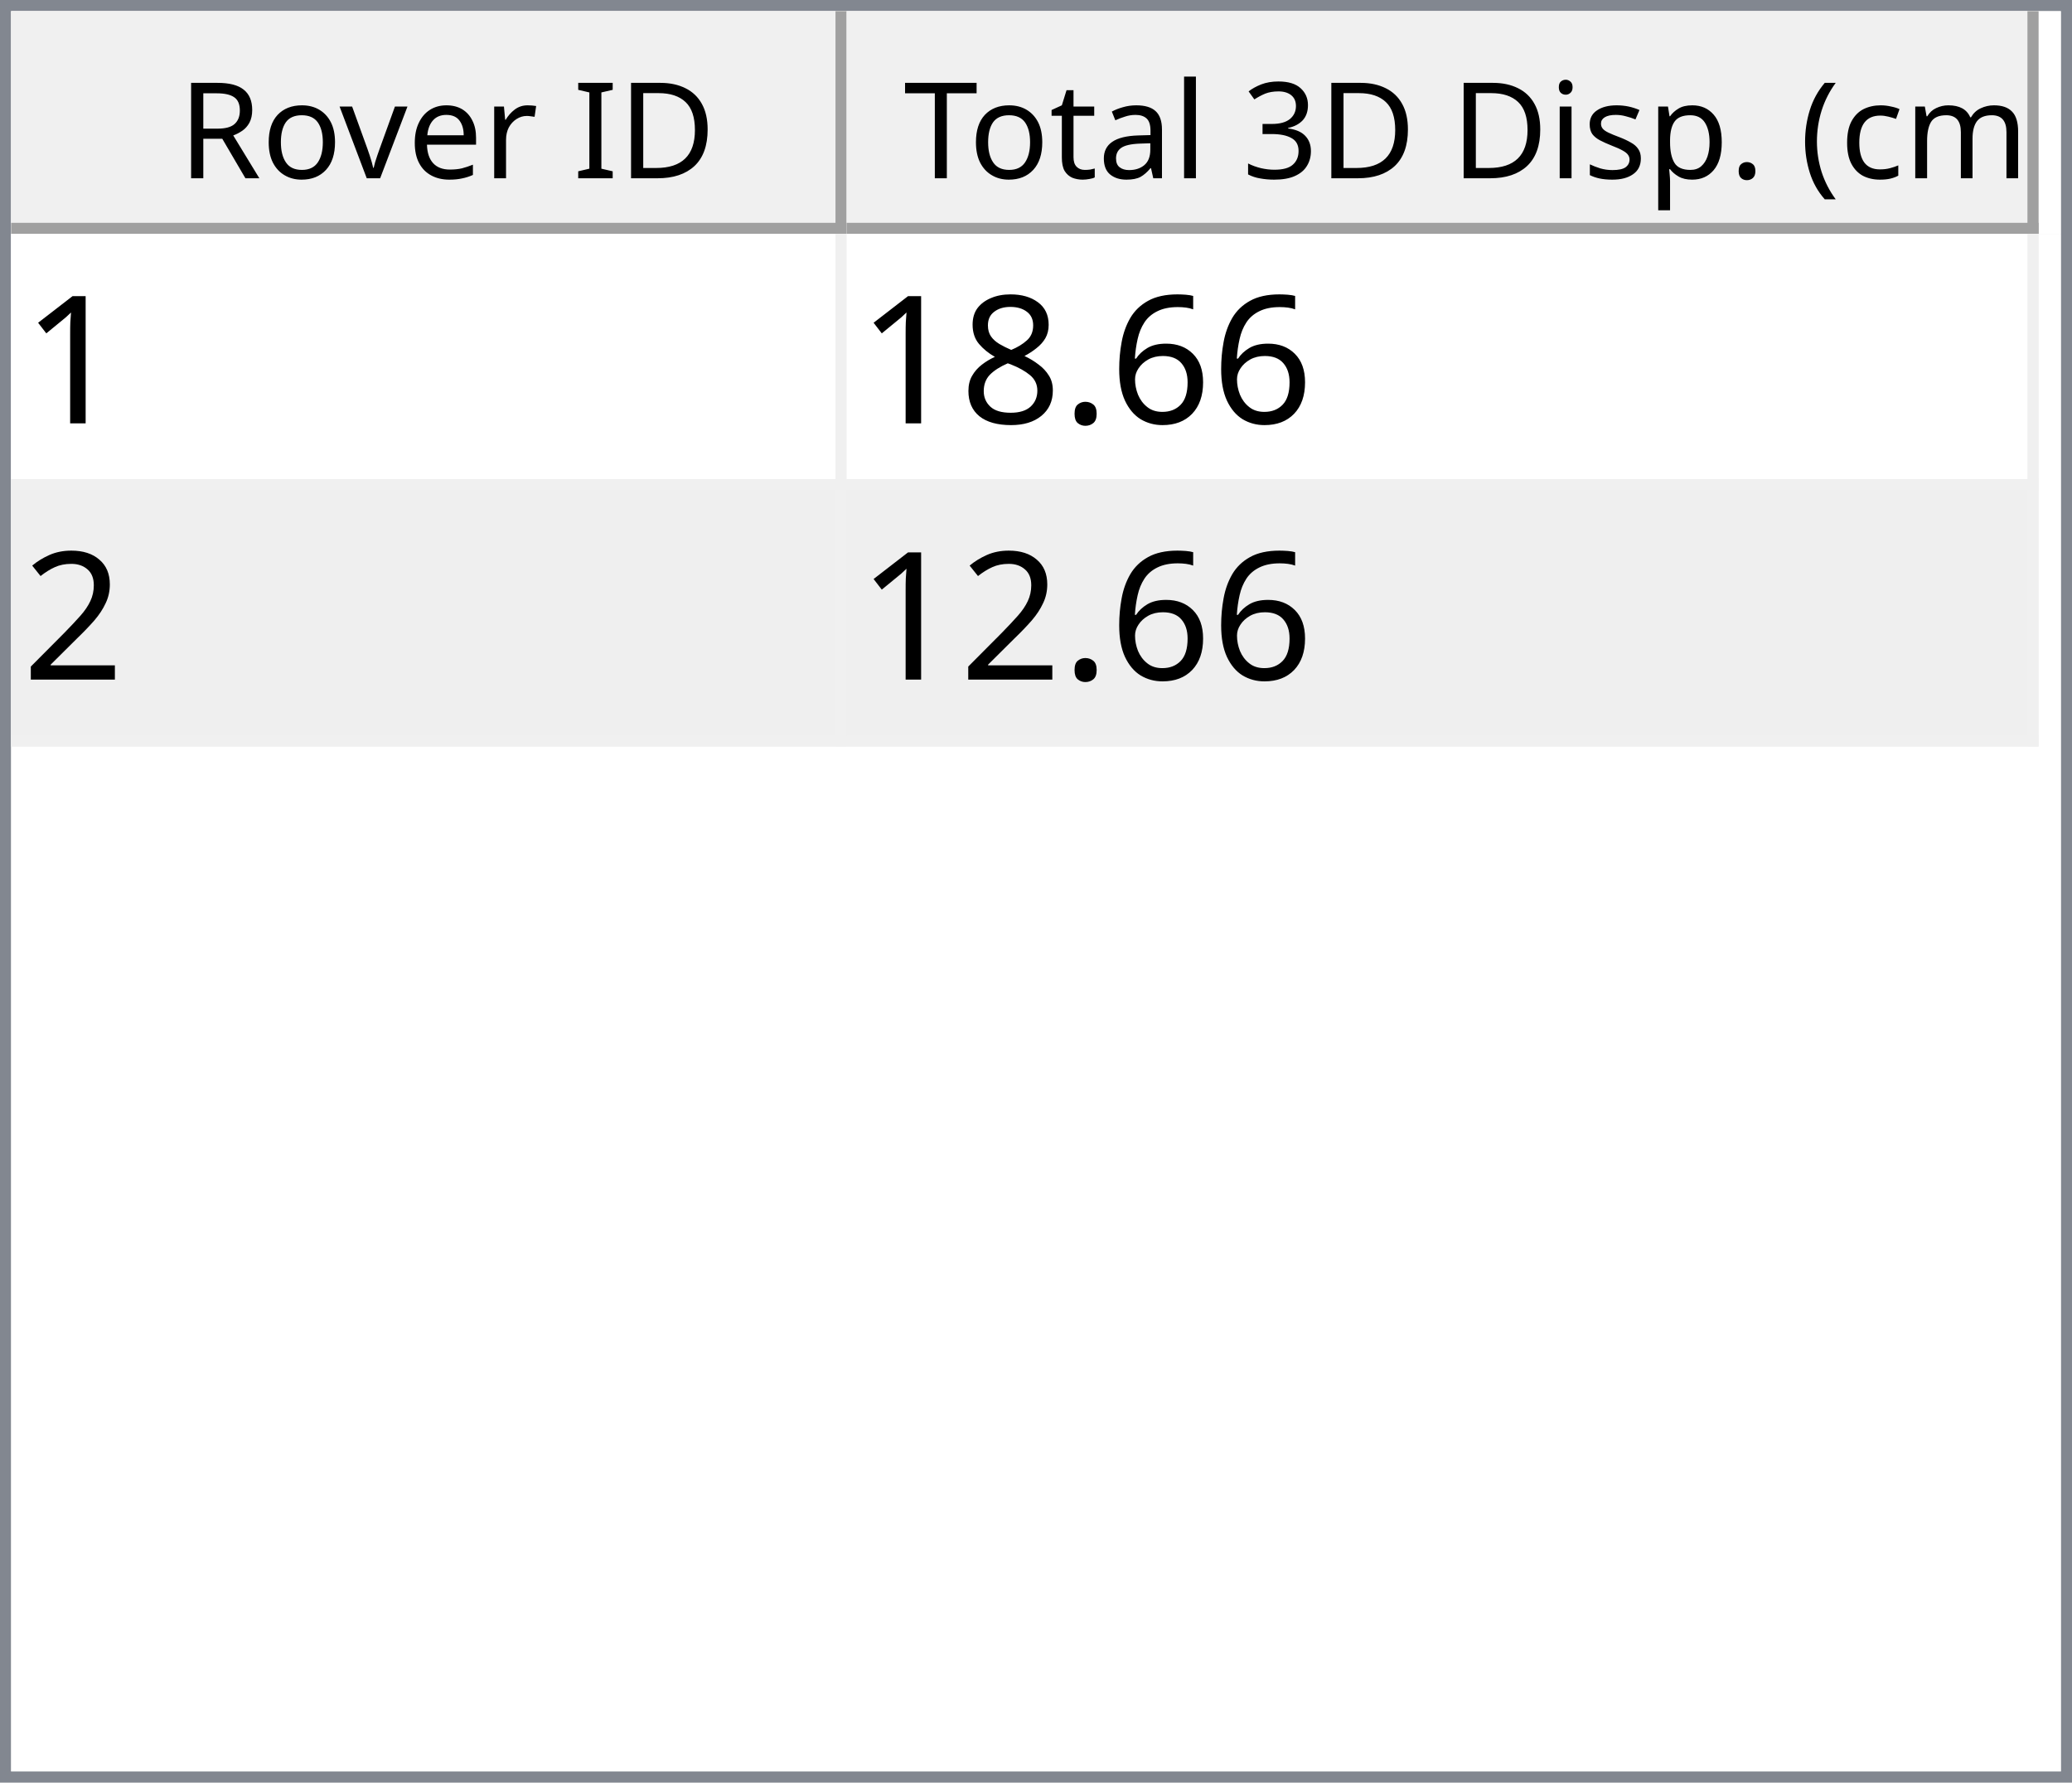
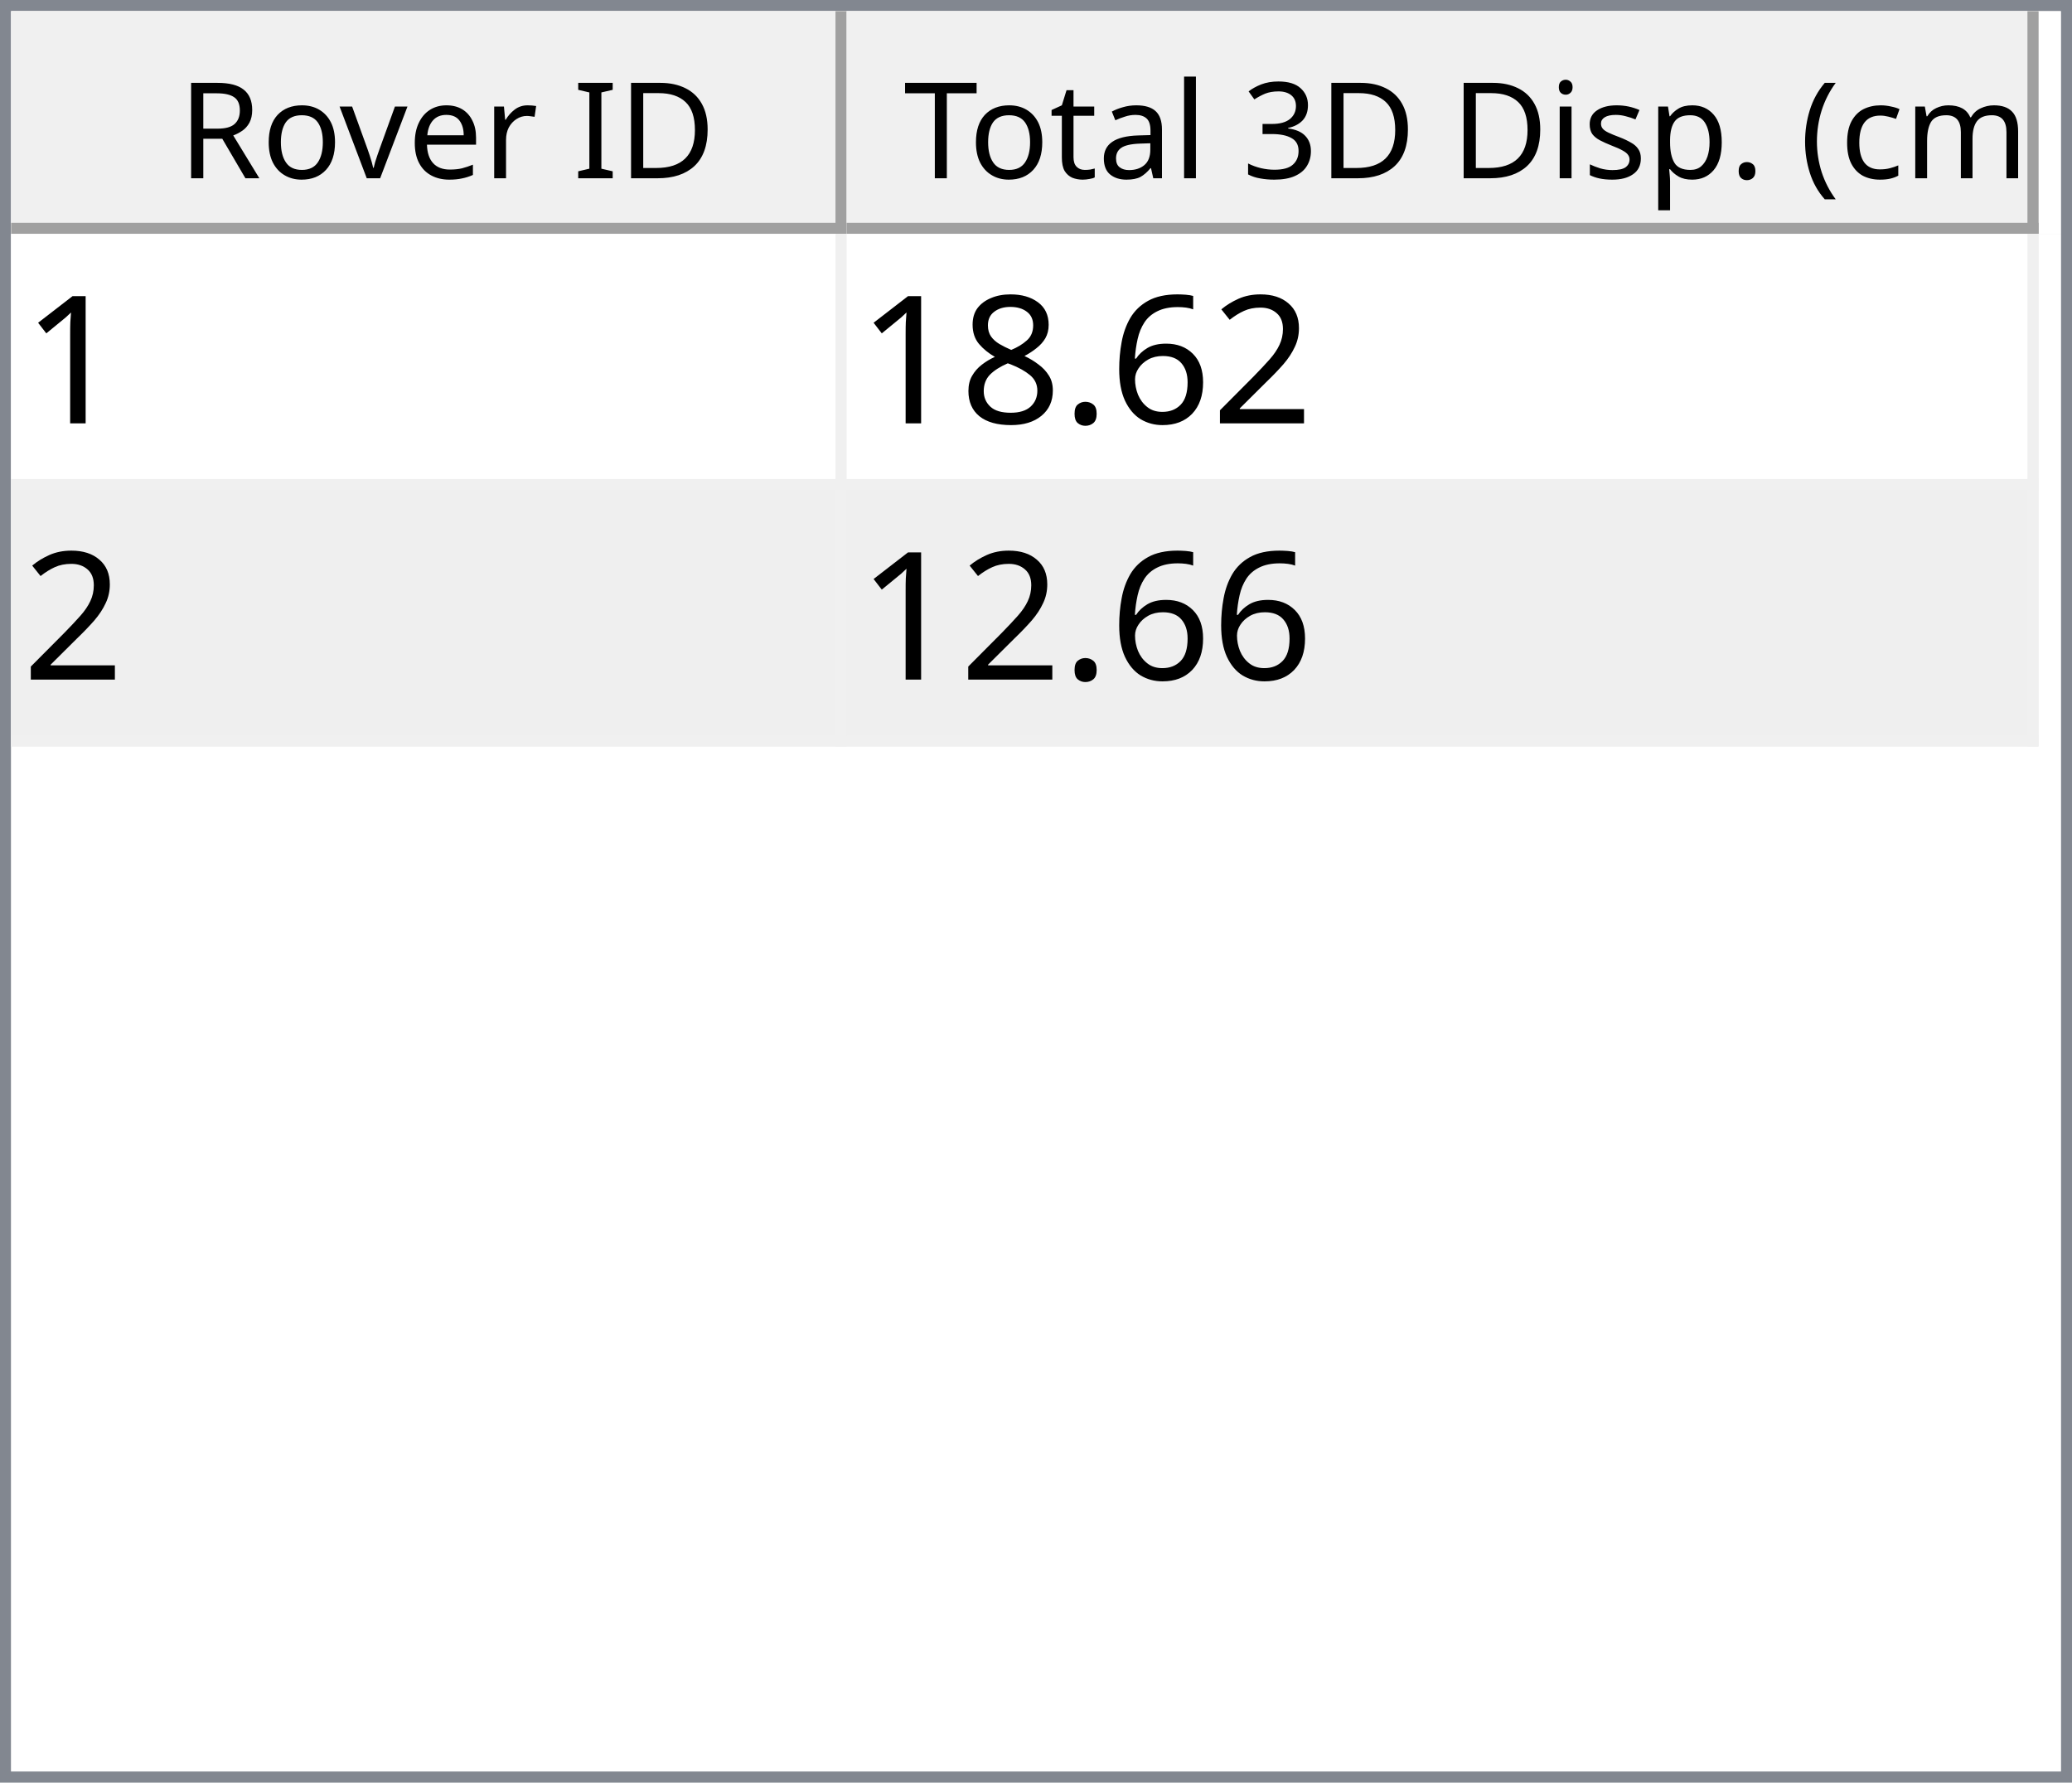
<svg xmlns="http://www.w3.org/2000/svg" style="fill-opacity:1; color-rendering:auto; color-interpolation:auto; text-rendering:auto; stroke:black; stroke-linecap:square; stroke-miterlimit:10; shape-rendering:auto; stroke-opacity:1; fill:black; stroke-dasharray:none; font-weight:normal; stroke-width:1; font-family:'Dialog'; font-style:normal; stroke-linejoin:miter; font-size:12px; stroke-dashoffset:0; image-rendering:auto;" width="186" height="160">
  <defs id="genericDefs" />
  <g>
    <defs id="defs1">
      <clipPath clipPathUnits="userSpaceOnUse" id="clipPath1">
        <path d="M0 0 L186 0 L186 160 L0 160 L0 0 Z" />
      </clipPath>
      <clipPath clipPathUnits="userSpaceOnUse" id="clipPath2">
        <path d="M0 0 L0 160 L186 160 L186 0 Z" />
      </clipPath>
      <clipPath clipPathUnits="userSpaceOnUse" id="clipPath3">
        <path d="M0 0 L0 20 L184 20 L184 0 Z" />
      </clipPath>
      <clipPath clipPathUnits="userSpaceOnUse" id="clipPath4">
        <path d="M0 0 L0 20 L75 20 L75 0 Z" />
      </clipPath>
      <clipPath clipPathUnits="userSpaceOnUse" id="clipPath5">
        <path d="M1 1 L1 19 L74 19 L74 1 Z" />
      </clipPath>
      <clipPath clipPathUnits="userSpaceOnUse" id="clipPath6">
        <path d="M0 0 L0 18 L73 18 L73 0 Z" />
      </clipPath>
      <clipPath clipPathUnits="userSpaceOnUse" id="clipPath7">
        <path d="M-0.5 -0.5 L-0.5 19.5 L74.5 19.5 L74.5 -0.5 Z" />
      </clipPath>
      <clipPath clipPathUnits="userSpaceOnUse" id="clipPath8">
        <path d="M0 0 L0 20 L107 20 L107 0 Z" />
      </clipPath>
      <clipPath clipPathUnits="userSpaceOnUse" id="clipPath9">
        <path d="M1 1 L1 19 L106 19 L106 1 Z" />
      </clipPath>
      <clipPath clipPathUnits="userSpaceOnUse" id="clipPath10">
        <path d="M0 0 L0 18 L105 18 L105 0 Z" />
      </clipPath>
      <clipPath clipPathUnits="userSpaceOnUse" id="clipPath11">
        <path d="M-0.5 -0.5 L-0.5 19.5 L106.5 19.5 L106.5 -0.5 Z" />
      </clipPath>
      <clipPath clipPathUnits="userSpaceOnUse" id="clipPath12">
        <path d="M0 0 L0 138 L184 138 L184 0 Z" />
      </clipPath>
      <clipPath clipPathUnits="userSpaceOnUse" id="clipPath13">
        <path d="M0 0 L0 46 L182 46 L182 0 Z" />
      </clipPath>
      <clipPath clipPathUnits="userSpaceOnUse" id="clipPath14">
        <path d="M-0.5 -0.5 L-0.5 45.5 L181.5 45.5 L181.5 -0.5 Z" />
      </clipPath>
      <clipPath clipPathUnits="userSpaceOnUse" id="clipPath15">
        <path d="M0 0 L0 22 L74 22 L74 0 Z" />
      </clipPath>
      <clipPath clipPathUnits="userSpaceOnUse" id="clipPath16">
        <path d="M0 0 L0 22 L106 22 L106 0 Z" />
      </clipPath>
      <font horiz-adv-x="64.551" id="font1">
        <font-face ascent="107.91" descent="25.098" units-per-em="100" style="font-style:normal; font-family:Segoe UI; font-weight:normal;" />
        <missing-glyph horiz-adv-x="64.551" d="M8.109 0 L8.109 68.266 L56.453 68.266 L56.453 0 L8.109 0 ZM15.328 7.234 L49.219 7.234 L49.219 61.031 L15.328 61.031 L15.328 7.234 Z" />
        <glyph unicode="D" horiz-adv-x="70.117" d="M9.188 0 L9.188 70.016 L28.516 70.016 Q65.531 70.016 65.531 35.891 Q65.531 19.672 55.25 9.836 Q44.969 0 27.734 0 L9.188 0 ZM17.391 62.594 L17.391 7.422 L27.828 7.422 Q41.609 7.422 49.273 14.797 Q56.938 22.172 56.938 35.688 Q56.938 62.594 28.328 62.594 L17.391 62.594 Z" />
        <glyph unicode="I" horiz-adv-x="26.611" d="M17.391 0 L9.188 0 L9.188 70.016 L17.391 70.016 L17.391 0 Z" />
        <glyph unicode=" " horiz-adv-x="27.393" d="" />
        <glyph unicode="r" horiz-adv-x="34.766" d="M34.188 41.891 Q32.078 43.5 28.125 43.5 Q23 43.5 19.555 38.672 Q16.109 33.844 16.109 25.484 L16.109 0 L8.109 0 L8.109 50 L16.109 50 L16.109 39.703 L16.312 39.703 Q18.016 44.969 21.531 47.922 Q25.047 50.875 29.391 50.875 Q32.516 50.875 34.188 50.203 L34.188 41.891 Z" />
        <glyph unicode="e" horiz-adv-x="52.295" d="M48.297 23 L12.984 23 Q13.188 14.656 17.484 10.109 Q21.781 5.562 29.297 5.562 Q37.75 5.562 44.828 11.141 L44.828 3.609 Q38.234 -1.172 27.391 -1.172 Q16.797 -1.172 10.742 5.641 Q4.688 12.453 4.688 24.812 Q4.688 36.469 11.305 43.82 Q17.922 51.172 27.734 51.172 Q37.547 51.172 42.922 44.828 Q48.297 38.484 48.297 27.203 L48.297 23 ZM40.094 29.781 Q40.047 36.719 36.75 40.578 Q33.453 44.438 27.594 44.438 Q21.922 44.438 17.969 40.383 Q14.016 36.328 13.094 29.781 L40.094 29.781 Z" />
        <glyph unicode="v" horiz-adv-x="47.9" d="M47.406 50 L27.484 0 L19.625 0 L0.688 50 L9.469 50 L22.172 13.672 Q23.578 9.672 23.922 6.688 L24.125 6.688 Q24.609 10.453 25.688 13.484 L38.969 50 L47.406 50 Z" />
        <glyph unicode="o" horiz-adv-x="58.594" d="M29 -1.172 Q17.922 -1.172 11.305 5.836 Q4.688 12.844 4.688 24.422 Q4.688 37.016 11.57 44.094 Q18.453 51.172 30.172 51.172 Q41.359 51.172 47.633 44.289 Q53.906 37.406 53.906 25.203 Q53.906 13.234 47.141 6.031 Q40.375 -1.172 29 -1.172 ZM29.594 44.438 Q21.875 44.438 17.383 39.188 Q12.891 33.938 12.891 24.703 Q12.891 15.828 17.43 10.695 Q21.969 5.562 29.594 5.562 Q37.359 5.562 41.531 10.594 Q45.703 15.625 45.703 24.906 Q45.703 34.281 41.531 39.359 Q37.359 44.438 29.594 44.438 Z" />
        <glyph unicode="R" horiz-adv-x="59.814" d="M59.375 0 L49.609 0 L37.891 19.625 Q36.281 22.359 34.766 24.289 Q33.25 26.219 31.664 27.438 Q30.078 28.656 28.25 29.219 Q26.422 29.781 24.125 29.781 L17.391 29.781 L17.391 0 L9.188 0 L9.188 70.016 L30.078 70.016 Q34.672 70.016 38.555 68.867 Q42.438 67.719 45.289 65.375 Q48.141 63.031 49.758 59.547 Q51.375 56.062 51.375 51.375 Q51.375 47.703 50.273 44.656 Q49.172 41.609 47.148 39.211 Q45.125 36.812 42.266 35.133 Q39.406 33.453 35.844 32.516 L35.844 32.328 Q37.594 31.547 38.891 30.547 Q40.188 29.547 41.359 28.18 Q42.531 26.812 43.68 25.078 Q44.828 23.344 46.234 21.047 L59.375 0 ZM17.391 62.594 L17.391 37.203 L28.516 37.203 Q31.594 37.203 34.203 38.133 Q36.812 39.062 38.719 40.797 Q40.625 42.531 41.703 45.047 Q42.781 47.562 42.781 50.688 Q42.781 56.297 39.141 59.445 Q35.5 62.594 28.609 62.594 L17.391 62.594 Z" />
        <glyph unicode=")" horiz-adv-x="30.176" d="M8.297 -15.922 L1.172 -15.922 Q16.406 2.344 16.406 26.812 Q16.406 51.469 1.078 70.016 L8.297 70.016 Q23.531 52.156 23.531 26.703 Q23.531 1.375 8.297 -15.922 Z" />
        <glyph unicode="m" horiz-adv-x="86.133" d="M79.109 0 L71.094 0 L71.094 28.719 Q71.094 37.016 68.531 40.727 Q65.969 44.438 59.906 44.438 Q54.781 44.438 51.195 39.75 Q47.609 35.062 47.609 28.516 L47.609 0 L39.594 0 L39.594 29.688 Q39.594 44.438 28.219 44.438 Q22.953 44.438 19.531 40.016 Q16.109 35.594 16.109 28.516 L16.109 0 L8.109 0 L8.109 50 L16.109 50 L16.109 42.094 L16.312 42.094 Q21.625 51.172 31.844 51.172 Q36.969 51.172 40.773 48.312 Q44.578 45.453 46 40.828 Q51.562 51.172 62.594 51.172 Q79.109 51.172 79.109 30.812 L79.109 0 Z" />
        <glyph unicode="c" horiz-adv-x="46.191" d="M42.188 2.297 Q36.422 -1.172 28.516 -1.172 Q17.828 -1.172 11.258 5.789 Q4.688 12.75 4.688 23.828 Q4.688 36.188 11.766 43.68 Q18.844 51.172 30.672 51.172 Q37.25 51.172 42.281 48.734 L42.281 40.531 Q36.719 44.438 30.375 44.438 Q22.703 44.438 17.797 38.945 Q12.891 33.453 12.891 24.516 Q12.891 15.719 17.508 10.641 Q22.125 5.562 29.891 5.562 Q36.422 5.562 42.188 9.906 L42.188 2.297 Z" />
        <glyph unicode="(" horiz-adv-x="30.176" d="M29.109 -15.922 L21.969 -15.922 Q6.844 1.375 6.844 26.703 Q6.844 52.156 21.969 70.016 L29.203 70.016 Q13.875 51.469 13.875 26.812 Q13.875 2.344 29.109 -15.922 Z" />
        <glyph unicode="." horiz-adv-x="21.68" d="M10.891 -1.078 Q8.641 -1.078 7.055 0.539 Q5.469 2.156 5.469 4.391 Q5.469 6.641 7.055 8.273 Q8.641 9.906 10.891 9.906 Q13.188 9.906 14.797 8.273 Q16.406 6.641 16.406 4.391 Q16.406 2.156 14.797 0.539 Q13.188 -1.078 10.891 -1.078 Z" />
        <glyph unicode="p" horiz-adv-x="58.789" d="M16.312 7.234 L16.109 7.234 L16.109 -23 L8.109 -23 L8.109 50 L16.109 50 L16.109 41.219 L16.312 41.219 Q22.219 51.172 33.594 51.172 Q43.266 51.172 48.688 44.461 Q54.109 37.75 54.109 26.469 Q54.109 13.922 48 6.375 Q41.891 -1.172 31.297 -1.172 Q21.578 -1.172 16.312 7.234 ZM16.109 27.391 L16.109 20.406 Q16.109 14.203 20.141 9.883 Q24.172 5.562 30.375 5.562 Q37.641 5.562 41.773 11.133 Q45.906 16.703 45.906 26.609 Q45.906 34.969 42.047 39.703 Q38.188 44.438 31.594 44.438 Q24.609 44.438 20.359 39.578 Q16.109 34.719 16.109 27.391 Z" />
        <glyph unicode="s" horiz-adv-x="42.432" d="M5.078 1.812 L5.078 10.406 Q11.625 5.562 19.484 5.562 Q30.031 5.562 30.031 12.594 Q30.031 14.594 29.125 15.992 Q28.219 17.391 26.68 18.461 Q25.141 19.531 23.07 20.383 Q21 21.234 18.609 22.172 Q15.281 23.484 12.766 24.828 Q10.25 26.172 8.57 27.859 Q6.891 29.547 6.031 31.695 Q5.172 33.844 5.172 36.719 Q5.172 40.234 6.789 42.945 Q8.406 45.656 11.086 47.484 Q13.766 49.312 17.211 50.242 Q20.656 51.172 24.312 51.172 Q30.812 51.172 35.938 48.922 L35.938 40.828 Q30.422 44.438 23.25 44.438 Q21 44.438 19.195 43.922 Q17.391 43.406 16.094 42.477 Q14.797 41.547 14.086 40.258 Q13.375 38.969 13.375 37.406 Q13.375 35.453 14.086 34.133 Q14.797 32.812 16.164 31.789 Q17.531 30.766 19.484 29.938 Q21.438 29.109 23.922 28.125 Q27.25 26.859 29.883 25.516 Q32.516 24.172 34.375 22.484 Q36.234 20.797 37.234 18.602 Q38.234 16.406 38.234 13.375 Q38.234 9.672 36.602 6.938 Q34.969 4.203 32.234 2.398 Q29.5 0.594 25.93 -0.289 Q22.359 -1.172 18.453 -1.172 Q10.75 -1.172 5.078 1.812 Z" />
        <glyph unicode="i" horiz-adv-x="24.219" d="M12.203 62.703 Q10.062 62.703 8.547 64.164 Q7.031 65.625 7.031 67.875 Q7.031 70.125 8.547 71.609 Q10.062 73.094 12.203 73.094 Q14.406 73.094 15.945 71.609 Q17.484 70.125 17.484 67.875 Q17.484 65.719 15.945 64.211 Q14.406 62.703 12.203 62.703 ZM16.109 0 L8.109 0 L8.109 50 L16.109 50 L16.109 0 Z" />
        <glyph unicode="3" horiz-adv-x="53.906" d="M46.531 19.828 Q46.531 15.094 44.75 11.211 Q42.969 7.328 39.719 4.57 Q36.469 1.812 31.93 0.297 Q27.391 -1.219 21.922 -1.219 Q11.922 -1.219 6 2.594 L6 11.188 Q13.094 5.609 22.219 5.609 Q25.875 5.609 28.828 6.539 Q31.781 7.469 33.906 9.227 Q36.031 10.984 37.18 13.477 Q38.328 15.969 38.328 19.094 Q38.328 32.812 18.797 32.812 L12.984 32.812 L12.984 39.594 L18.5 39.594 Q35.797 39.594 35.797 52.484 Q35.797 64.406 22.609 64.406 Q15.188 64.406 8.688 59.422 L8.688 67.188 Q15.375 71.188 24.609 71.188 Q29 71.188 32.57 69.969 Q36.141 68.75 38.68 66.555 Q41.219 64.359 42.609 61.281 Q44 58.203 44 54.5 Q44 40.672 30.031 36.719 L30.031 36.531 Q33.594 36.141 36.625 34.797 Q39.656 33.453 41.852 31.305 Q44.047 29.156 45.289 26.25 Q46.531 23.344 46.531 19.828 Z" />
        <glyph unicode="l" horiz-adv-x="24.219" d="M16.109 0 L8.109 0 L8.109 74.031 L16.109 74.031 L16.109 0 Z" />
        <glyph unicode="a" horiz-adv-x="50.879" d="M43.891 0 L35.891 0 L35.891 7.812 L35.688 7.812 Q30.469 -1.172 20.312 -1.172 Q12.844 -1.172 8.617 2.781 Q4.391 6.734 4.391 13.281 Q4.391 27.297 20.906 29.594 L35.891 31.688 Q35.891 44.438 25.594 44.438 Q16.547 44.438 9.281 38.281 L9.281 46.484 Q16.656 51.172 26.266 51.172 Q43.891 51.172 43.891 32.516 L43.891 0 ZM35.891 25.297 L23.828 23.641 Q18.266 22.859 15.43 20.875 Q12.594 18.891 12.594 13.875 Q12.594 10.203 15.211 7.883 Q17.828 5.562 22.172 5.562 Q28.125 5.562 32.008 9.742 Q35.891 13.922 35.891 20.312 L35.891 25.297 Z" />
        <glyph unicode="t" horiz-adv-x="33.887" d="M31.297 0.484 Q28.469 -1.078 23.828 -1.078 Q10.688 -1.078 10.688 13.578 L10.688 43.172 L2.094 43.172 L2.094 50 L10.688 50 L10.688 62.203 L18.703 64.797 L18.703 50 L31.297 50 L31.297 43.172 L18.703 43.172 L18.703 14.984 Q18.703 9.969 20.414 7.82 Q22.125 5.672 26.078 5.672 Q29.109 5.672 31.297 7.328 L31.297 0.484 Z" />
        <glyph unicode="T" horiz-adv-x="52.393" d="M50.594 62.594 L30.375 62.594 L30.375 0 L22.172 0 L22.172 62.594 L2 62.594 L2 70.016 L50.594 70.016 L50.594 62.594 Z" />
      </font>
      <font horiz-adv-x="75.0" id="font2">
        <font-face ascent="100.537" descent="21.973" units-per-em="100" style="font-style:normal; font-family:sans-serif; font-weight:normal;" />
        <missing-glyph horiz-adv-x="75.0" d="M12.5 0 L12.5 62.5 L62.5 62.5 L62.5 0 L12.5 0 ZM14.062 1.562 L60.938 1.562 L60.938 60.938 L14.062 60.938 L14.062 1.562 Z" />
        <glyph unicode="1" horiz-adv-x="55.615" d="M37.25 0 L28.469 0 L28.469 56 Q25.297 52.984 20.141 49.953 Q14.984 46.922 10.891 45.406 L10.891 53.906 Q18.266 57.375 23.781 62.305 Q29.297 67.234 31.594 71.875 L37.25 71.875 L37.25 0 Z" />
+         <glyph unicode="2" horiz-adv-x="55.615" d="M50.344 8.453 L50.344 0 L3.031 0 Q2.938 3.172 4.047 6.109 Q5.859 10.938 9.836 15.625 Q13.812 20.312 21.344 26.469 Q33.016 36.031 37.117 41.625 Q41.219 47.219 41.219 52.203 Q41.219 57.422 37.477 61.008 Q33.734 64.594 27.734 64.594 Q21.391 64.594 17.578 60.789 Q13.766 56.984 13.719 50.25 L4.688 51.172 Q5.609 61.281 11.664 66.578 Q17.719 71.875 27.938 71.875 Q38.234 71.875 44.242 66.164 Q50.25 60.453 50.25 52 Q50.25 47.703 48.492 43.555 Q46.734 39.406 42.656 34.812 Q38.578 30.219 29.109 22.219 Q21.188 15.578 18.945 13.211 Q16.703 10.844 15.234 8.453 L50.344 8.453 Z" />
        <glyph unicode="6" horiz-adv-x="55.615" d="M49.75 54.047 L41.016 53.375 Q39.844 58.547 37.703 60.891 Q34.125 64.656 28.906 64.656 Q24.703 64.656 21.531 62.312 Q17.391 59.281 14.992 53.469 Q12.594 47.656 12.5 36.922 Q15.672 41.75 20.266 44.094 Q24.859 46.438 29.891 46.438 Q38.672 46.438 44.852 39.969 Q51.031 33.5 51.031 23.25 Q51.031 16.5 48.125 10.719 Q45.219 4.938 40.141 1.859 Q35.062 -1.219 28.609 -1.219 Q17.625 -1.219 10.695 6.859 Q3.766 14.938 3.766 33.5 Q3.766 54.25 11.422 63.672 Q18.109 71.875 29.438 71.875 Q37.891 71.875 43.289 67.141 Q48.688 62.406 49.75 54.047 ZM13.875 23.188 Q13.875 18.656 15.797 14.508 Q17.719 10.359 21.188 8.18 Q24.656 6 28.469 6 Q34.031 6 38.039 10.492 Q42.047 14.984 42.047 22.703 Q42.047 30.125 38.086 34.398 Q34.125 38.672 28.125 38.672 Q22.172 38.672 18.023 34.398 Q13.875 30.125 13.875 23.188 Z" />
        <glyph unicode="." horiz-adv-x="27.783" d="M9.078 0 L9.078 10.016 L19.094 10.016 L19.094 0 L9.078 0 Z" />
        <glyph unicode="8" horiz-adv-x="55.615" d="M17.672 38.812 Q12.203 40.828 9.57 44.539 Q6.938 48.25 6.938 53.422 Q6.938 61.234 12.555 66.555 Q18.172 71.875 27.484 71.875 Q36.859 71.875 42.578 66.43 Q48.297 60.984 48.297 53.172 Q48.297 48.188 45.68 44.508 Q43.062 40.828 37.75 38.812 Q44.344 36.672 47.781 31.883 Q51.219 27.094 51.219 20.453 Q51.219 11.281 44.727 5.031 Q38.234 -1.219 27.641 -1.219 Q17.047 -1.219 10.547 5.055 Q4.047 11.328 4.047 20.703 Q4.047 27.688 7.594 32.398 Q11.141 37.109 17.672 38.812 ZM15.922 53.719 Q15.922 48.641 19.195 45.414 Q22.469 42.188 27.688 42.188 Q32.766 42.188 36.016 45.383 Q39.266 48.578 39.266 53.219 Q39.266 58.062 35.914 61.359 Q32.562 64.656 27.594 64.656 Q22.562 64.656 19.242 61.43 Q15.922 58.203 15.922 53.719 ZM13.094 20.656 Q13.094 16.891 14.875 13.375 Q16.656 9.859 20.172 7.93 Q23.688 6 27.734 6 Q34.031 6 38.133 10.055 Q42.234 14.109 42.234 20.359 Q42.234 26.703 38.016 30.859 Q33.797 35.016 27.438 35.016 Q21.234 35.016 17.164 30.914 Q13.094 26.812 13.094 20.656 Z" />
-         <glyph unicode="2" horiz-adv-x="55.615" d="M50.344 8.453 L50.344 0 L3.031 0 Q2.938 3.172 4.047 6.109 Q5.859 10.938 9.836 15.625 Q13.812 20.312 21.344 26.469 Q33.016 36.031 37.117 41.625 Q41.219 47.219 41.219 52.203 Q41.219 57.422 37.477 61.008 Q33.734 64.594 27.734 64.594 Q21.391 64.594 17.578 60.789 Q13.766 56.984 13.719 50.25 L4.688 51.172 Q5.609 61.281 11.664 66.578 Q17.719 71.875 27.938 71.875 Q38.234 71.875 44.242 66.164 Q50.25 60.453 50.25 52 Q50.25 47.703 48.492 43.555 Q46.734 39.406 42.656 34.812 Q38.578 30.219 29.109 22.219 Q21.188 15.578 18.945 13.211 Q16.703 10.844 15.234 8.453 L50.344 8.453 Z" />
      </font>
    </defs>
    <g style="fill:white; stroke:white;">
      <rect x="0" y="0" width="186" style="clip-path:url(#clipPath1); stroke:none;" height="160" />
    </g>
    <g style="fill:white; text-rendering:optimizeSpeed; color-rendering:optimizeSpeed; image-rendering:optimizeSpeed; shape-rendering:crispEdges; stroke:white; color-interpolation:sRGB;">
      <rect x="0" width="186" height="160" y="0" style="stroke:none;" />
      <path style="stroke:none;" d="M0 160 L186 160 L186 0 L0 0 Z" />
    </g>
    <g style="fill:rgb(240,240,240); font-family:'Segoe UI'; stroke:rgb(240,240,240);">
      <rect x="0" y="0" width="186" style="clip-path:url(#clipPath2); stroke:none;" height="160" />
    </g>
    <g style="fill:rgb(130,135,144); font-family:'Segoe UI'; stroke:rgb(130,135,144);">
      <path d="M0 0 L186 0 L186 160 L0 160 L0 0 ZM1 1 L185 1 L185 159 L1 159 L1 1 Z" style="fill-rule:evenodd; clip-path:url(#clipPath2); stroke:none;" />
    </g>
    <g style="fill:white; font-family:'Segoe UI'; stroke:white;" transform="translate(1,1)">
      <rect x="0" y="0" width="184" style="clip-path:url(#clipPath3); stroke:none;" height="20" />
    </g>
    <g style="fill:rgb(240,240,240); font-family:'Segoe UI'; stroke:rgb(240,240,240);" transform="translate(1,1)">
      <rect x="0" y="0" width="75" style="clip-path:url(#clipPath4); stroke:none;" height="20" />
    </g>
    <g style="font-family:'Segoe UI';" transform="translate(2,2)">
      <text x="14" xml:space="preserve" y="14" style="clip-path:url(#clipPath6); stroke:none;">Rover ID</text>
    </g>
    <g style="fill:rgb(160,160,160); font-family:'Segoe UI'; stroke:rgb(160,160,160); stroke-linejoin:bevel;" transform="translate(1.5,1.5)">
      <line x1="74" x2="74" y1="0" style="fill:none; clip-path:url(#clipPath7);" y2="19" />
    </g>
    <g style="fill:rgb(160,160,160); font-family:'Segoe UI'; stroke:rgb(160,160,160); stroke-linejoin:bevel;" transform="matrix(1,0,0,1,1,1) translate(0.5,0.5)">
      <line x1="0" x2="74" y1="19" style="fill:none; clip-path:url(#clipPath7);" y2="19" />
    </g>
    <g style="fill:rgb(240,240,240); font-family:'Segoe UI'; stroke:rgb(240,240,240);" transform="translate(76,1)">
      <rect x="0" y="0" width="107" style="clip-path:url(#clipPath8); stroke:none;" height="20" />
    </g>
    <g style="font-family:'Segoe UI';" transform="translate(77,2)">
      <text x="1" xml:space="preserve" y="14" style="clip-path:url(#clipPath10); stroke:none;"> Total 3D Disp. (cm)</text>
    </g>
    <g style="fill:rgb(160,160,160); font-family:'Segoe UI'; stroke:rgb(160,160,160); stroke-linejoin:bevel;" transform="translate(76.5,1.5)">
      <line x1="106" x2="106" y1="0" style="fill:none; clip-path:url(#clipPath11);" y2="19" />
    </g>
    <g style="fill:rgb(160,160,160); font-family:'Segoe UI'; stroke:rgb(160,160,160); stroke-linejoin:bevel;" transform="matrix(1,0,0,1,76,1) translate(0.5,0.5)">
      <line x1="0" x2="106" y1="19" style="fill:none; clip-path:url(#clipPath11);" y2="19" />
    </g>
    <g style="fill:white; font-family:'Segoe UI'; stroke:white;" transform="translate(1,21)">
      <rect x="0" y="0" width="184" style="clip-path:url(#clipPath12); stroke:none;" height="138" />
    </g>
    <g style="fill:rgb(240,240,240); font-size:16px; font-family:sans-serif; stroke:rgb(240,240,240);" transform="translate(1,21)">
      <rect x="0" y="0" width="182" style="clip-path:url(#clipPath13); stroke:none;" height="46" />
      <line transform="translate(0.5,0.5)" x1="0" x2="181" y1="22" style="clip-path:url(#clipPath14); fill:none; stroke-linejoin:bevel;" y2="22" />
    </g>
    <g transform="matrix(1,0,0,1,1,21) translate(0.5,0.5)" style="fill:rgb(240,240,240); font-size:16px; font-family:sans-serif; stroke:rgb(240,240,240); stroke-linejoin:bevel;">
      <line x1="0" x2="181" y1="45" style="fill:none; clip-path:url(#clipPath14);" y2="45" />
    </g>
    <g transform="matrix(1,0,0,1,1,21) translate(0.5,0.5)" style="fill:rgb(240,240,240); font-size:16px; font-family:sans-serif; stroke:rgb(240,240,240); stroke-linejoin:bevel;">
      <line x1="74" x2="74" y1="0" style="fill:none; clip-path:url(#clipPath14);" y2="45" />
    </g>
    <g transform="matrix(1,0,0,1,1,21) translate(0.5,0.5)" style="fill:rgb(240,240,240); font-size:16px; font-family:sans-serif; stroke:rgb(240,240,240); stroke-linejoin:bevel;">
      <line x1="181" x2="181" y1="0" style="fill:none; clip-path:url(#clipPath14);" y2="45" />
    </g>
    <g style="fill:white; font-size:16px; font-family:sans-serif; stroke:white;" transform="matrix(1,0,0,1,1,21)">
      <rect x="0" y="0" width="74" style="clip-path:url(#clipPath15); stroke:none;" height="22" />
      <text x="1" y="17" style="fill:black; clip-path:url(#clipPath15); stroke:none;" xml:space="preserve">1</text>
    </g>
    <g style="fill:white; font-size:16px; font-family:sans-serif; stroke:white;" transform="matrix(1,0,0,1,1,21) translate(75,0)">
      <rect x="0" y="0" width="106" style="clip-path:url(#clipPath16); stroke:none;" height="22" />
-       <text x="1" y="17" style="fill:black; clip-path:url(#clipPath16); stroke:none;" xml:space="preserve">18.66</text>
+       <text x="1" y="17" style="fill:black; clip-path:url(#clipPath16); stroke:none;" xml:space="preserve">18.62</text>
    </g>
    <g style="fill:rgb(239,239,239); font-size:16px; font-family:sans-serif; stroke:rgb(239,239,239);" transform="matrix(1,0,0,1,1,21) translate(0,23)">
      <rect x="0" y="0" width="74" style="clip-path:url(#clipPath15); stroke:none;" height="22" />
      <text x="1" y="17" style="fill:black; clip-path:url(#clipPath15); stroke:none;" xml:space="preserve">2</text>
    </g>
    <g style="fill:rgb(239,239,239); font-size:16px; font-family:sans-serif; stroke:rgb(239,239,239);" transform="matrix(1,0,0,1,1,21) translate(75,23)">
      <rect x="0" y="0" width="106" style="clip-path:url(#clipPath16); stroke:none;" height="22" />
      <text x="1" y="17" style="fill:black; clip-path:url(#clipPath16); stroke:none;" xml:space="preserve">12.66</text>
    </g>
  </g>
</svg>
